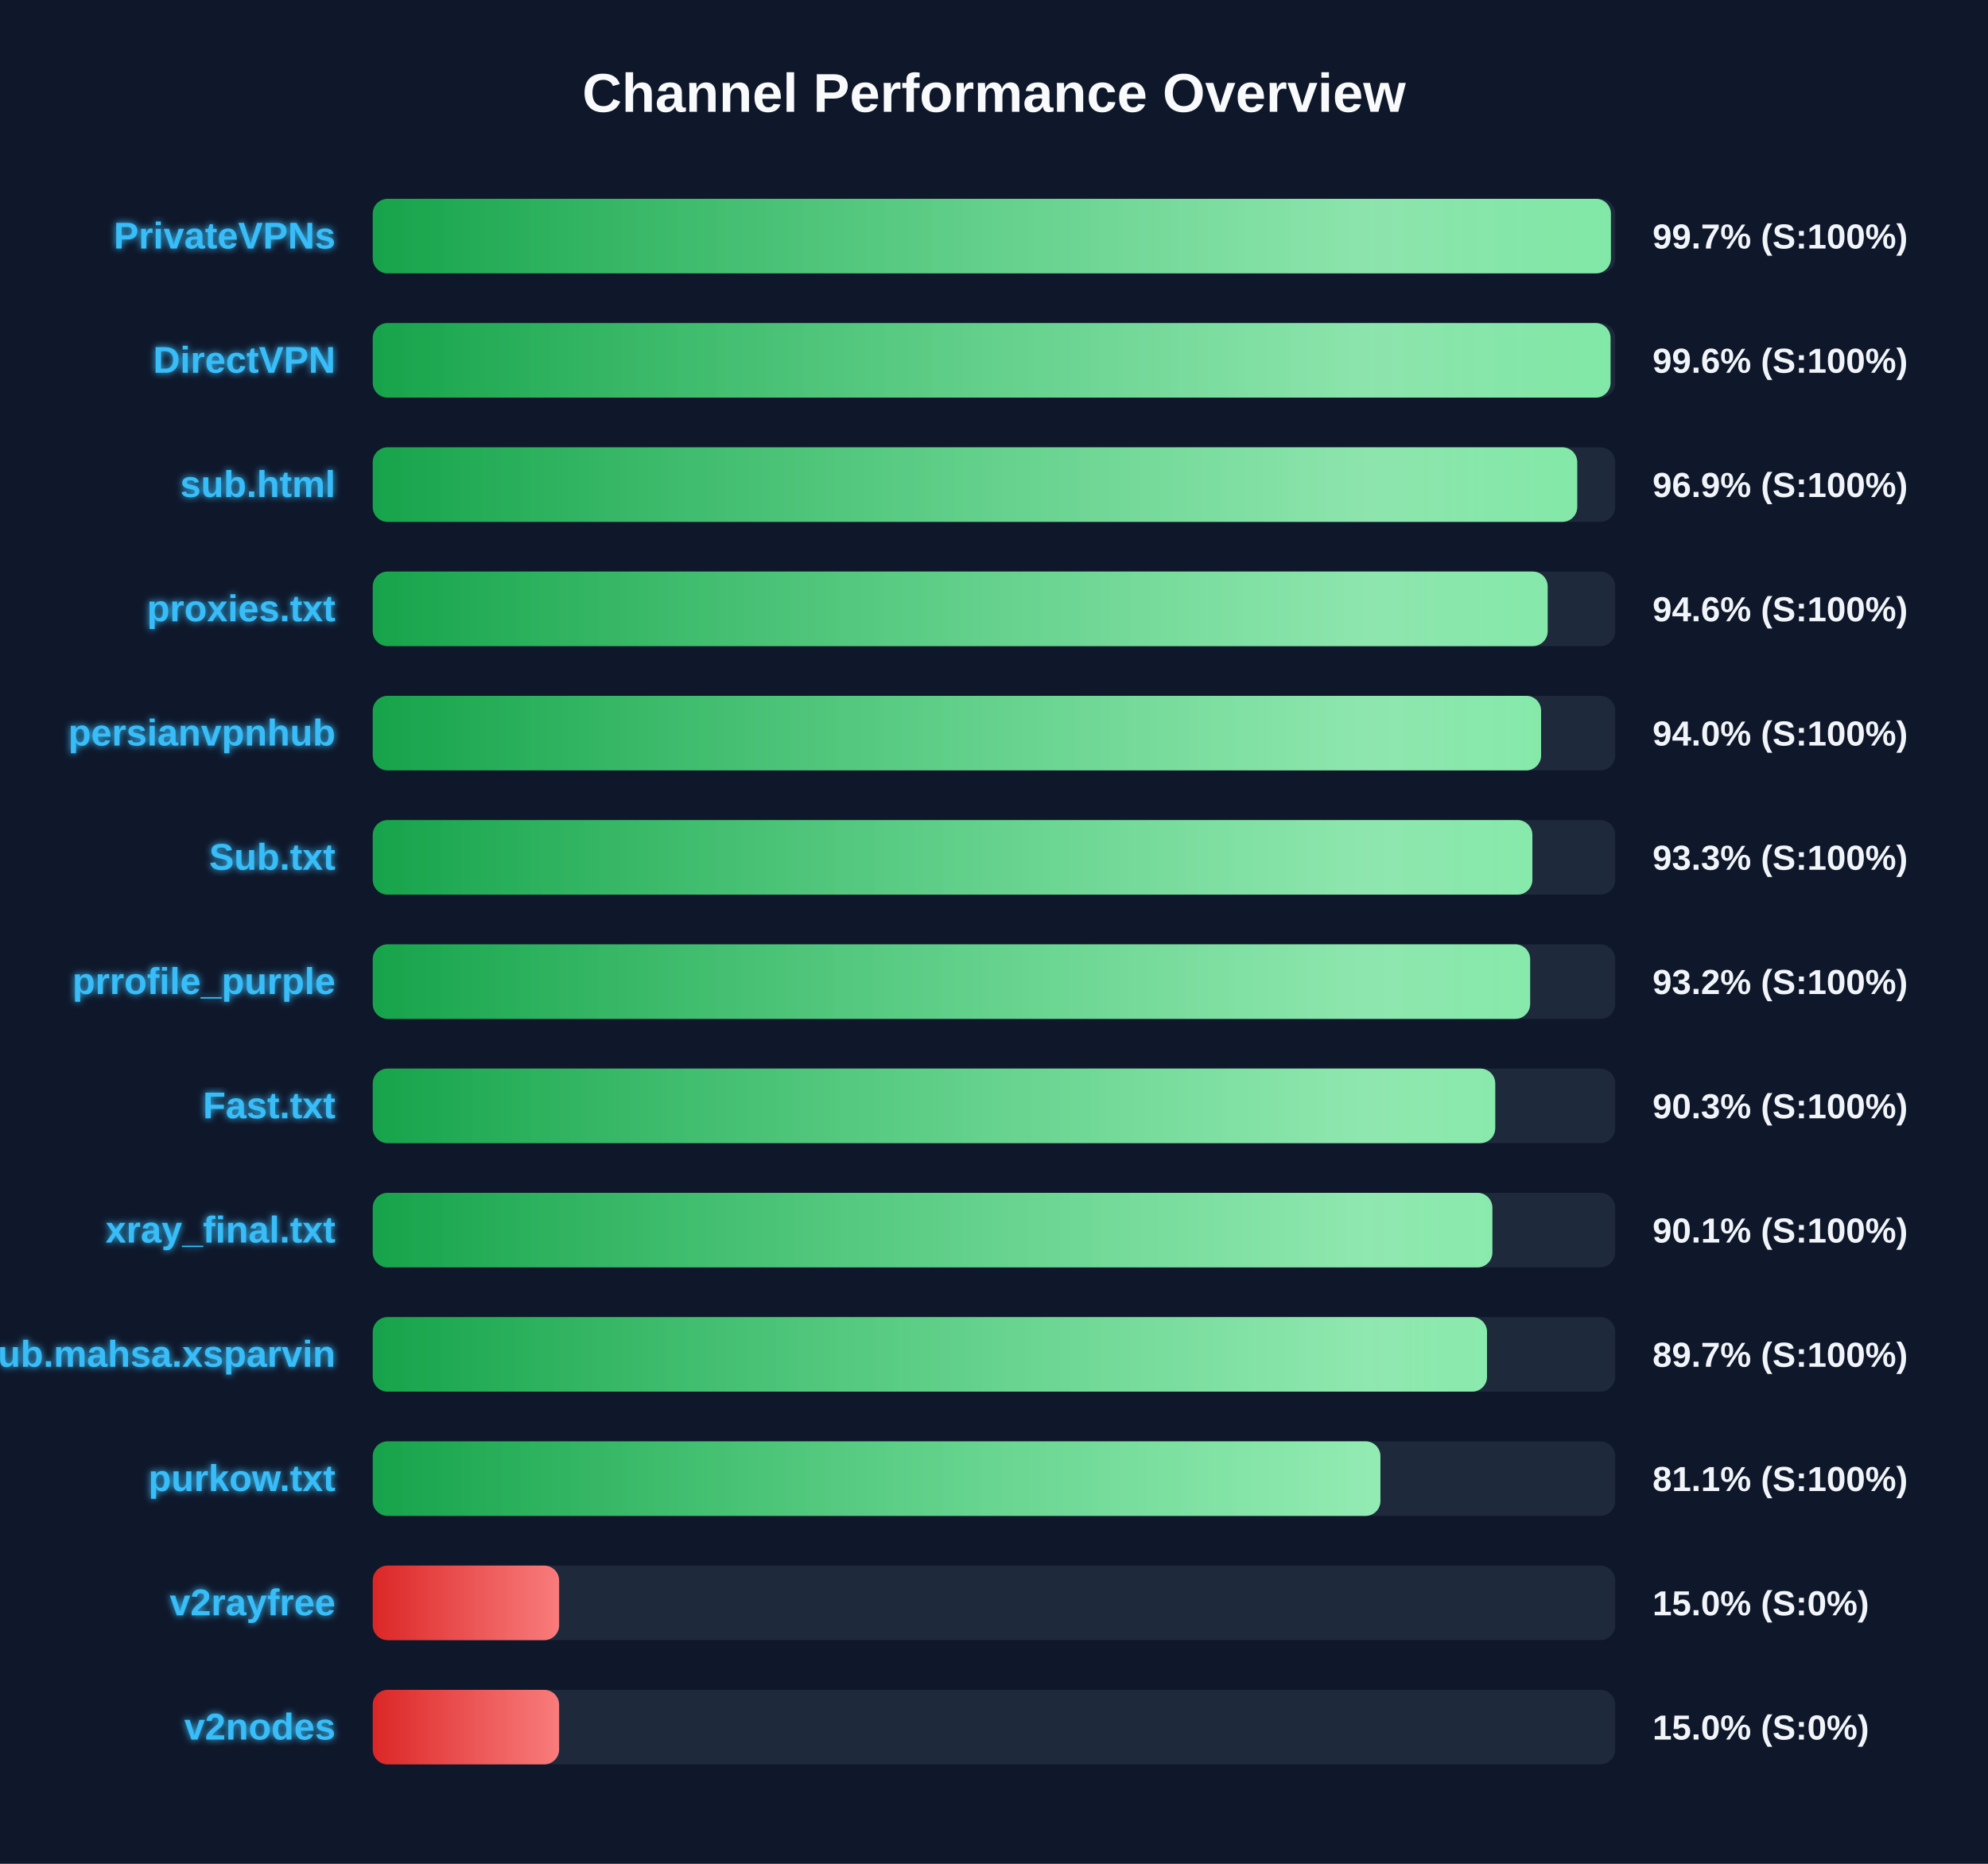
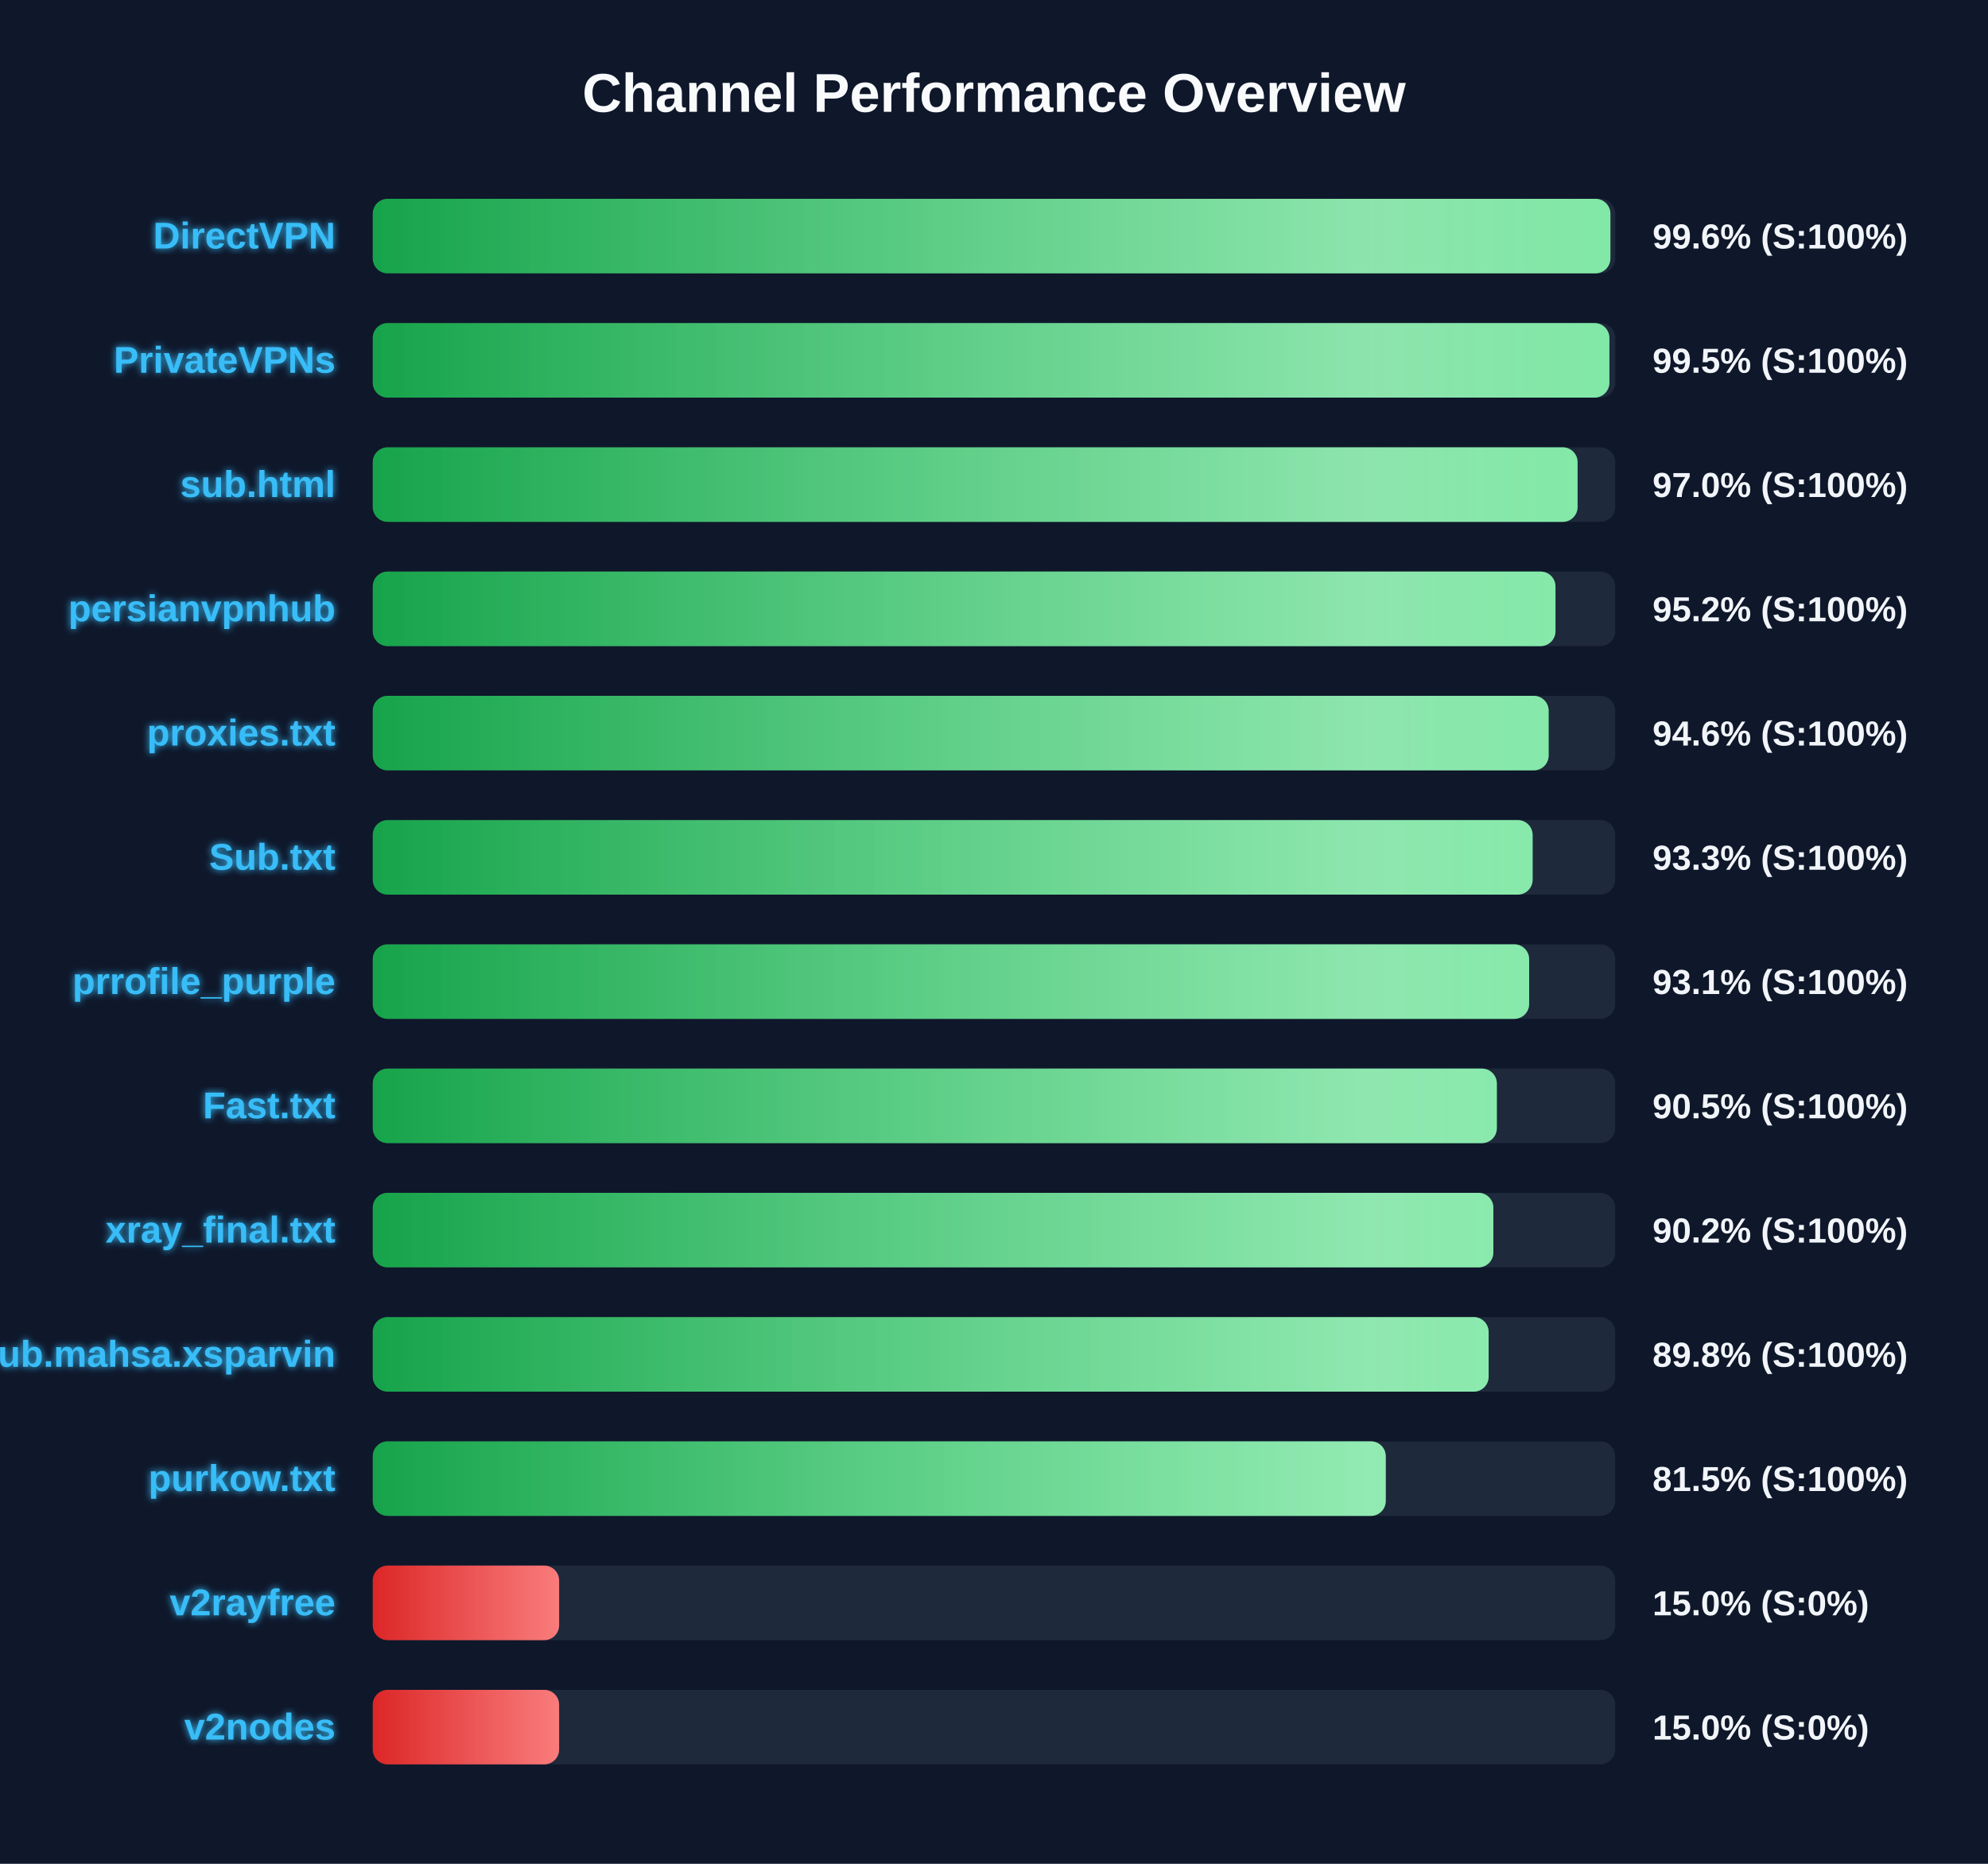
<svg xmlns="http://www.w3.org/2000/svg" width="800" height="750" version="1.1">
  <defs>
    <linearGradient id="grad-green" x1="0%" y1="0%" x2="100%" y2="0%">
      <stop offset="0%" stop-color="#16a34a" />
      <stop offset="100%" stop-color="#4ade80" />
    </linearGradient>
    <linearGradient id="grad-yellow" x1="0%" y1="0%" x2="100%" y2="0%">
      <stop offset="0%" stop-color="#ca8a04" />
      <stop offset="100%" stop-color="#fde047" />
    </linearGradient>
    <linearGradient id="grad-red" x1="0%" y1="0%" x2="100%" y2="0%">
      <stop offset="0%" stop-color="#dc2626" />
      <stop offset="100%" stop-color="#f87171" />
    </linearGradient>
    <linearGradient id="shimmer" x1="0%" y1="0%" x2="100%" y2="0%">
      <stop offset="0%" stop-color="rgba(255,255,255,0)" />
      <stop offset="50%" stop-color="rgba(255,255,255,0.4)" />
      <stop offset="100%" stop-color="rgba(255,255,255,0)" />
    </linearGradient>
    <filter id="glow" x="-20%" y="-20%" width="140%" height="140%">
      <feGaussianBlur stdDeviation="1.5" result="blur" />
      <feComposite in="SourceGraphic" in2="blur" operator="over" />
    </filter>
  </defs>
  <style>
        .bg-rect { fill: #0f172a; }
        .title { font: bold 22px 'Segoe UI', Arial, sans-serif; fill: #f8fafc; }
        .row { font: bold 15px 'Segoe UI', Arial, sans-serif; fill: #38bdf8; filter: url(#glow); }
        .score { font: bold 14px 'Segoe UI', Arial, sans-serif; fill: #f1f5f9; }
        @keyframes shimmer-anim {
            0% { transform: translateX(-100%); }
            100% { transform: translateX(200%); }
        }
        .shimmer-rect {
            animation: shimmer-anim 2.5s infinite linear;
        }
    </style>
  <rect width="100%" height="100%" class="bg-rect" />
  <text x="400" y="45" text-anchor="middle" class="title">Channel Performance Overview</text>
  <rect x="150" y="80" width="500" height="30" fill="#1e293b" rx="6" />
  <clipPath id="clip-0">
-     <rect x="150" y="80" width="498.25" height="30" rx="6" />
+     <rect x="150" y="80" width="498.05" height="30" rx="6" />
  </clipPath>
-   <rect x="150" y="80" width="498.25" height="30" fill="url(#grad-green)" rx="6" />
+   <rect x="150" y="80" width="498.05" height="30" fill="url(#grad-green)" rx="6" />
  <g clip-path="url(#clip-0)">
    <rect x="150" y="80" width="100%" height="30" fill="url(#shimmer)" class="shimmer-rect" />
  </g>
-   <text x="135" y="100" text-anchor="end" class="row">PrivateVPNs</text>
-   <text x="665" y="100" text-anchor="start" class="score">99.7% (S:100%)</text>
+   <text x="135" y="100" text-anchor="end" class="row">DirectVPN</text>
+   <text x="665" y="100" text-anchor="start" class="score">99.6% (S:100%)</text>
  <rect x="150" y="130" width="500" height="30" fill="#1e293b" rx="6" />
  <clipPath id="clip-1">
-     <rect x="150" y="130" width="498.1" height="30" rx="6" />
+     <rect x="150" y="130" width="497.65" height="30" rx="6" />
  </clipPath>
-   <rect x="150" y="130" width="498.1" height="30" fill="url(#grad-green)" rx="6" />
+   <rect x="150" y="130" width="497.65" height="30" fill="url(#grad-green)" rx="6" />
  <g clip-path="url(#clip-1)">
    <rect x="150" y="130" width="100%" height="30" fill="url(#shimmer)" class="shimmer-rect" />
  </g>
-   <text x="135" y="150" text-anchor="end" class="row">DirectVPN</text>
-   <text x="665" y="150" text-anchor="start" class="score">99.6% (S:100%)</text>
+   <text x="135" y="150" text-anchor="end" class="row">PrivateVPNs</text>
+   <text x="665" y="150" text-anchor="start" class="score">99.5% (S:100%)</text>
  <rect x="150" y="180" width="500" height="30" fill="#1e293b" rx="6" />
  <clipPath id="clip-2">
-     <rect x="150" y="180" width="484.7" height="30" rx="6" />
+     <rect x="150" y="180" width="484.85" height="30" rx="6" />
  </clipPath>
-   <rect x="150" y="180" width="484.7" height="30" fill="url(#grad-green)" rx="6" />
+   <rect x="150" y="180" width="484.85" height="30" fill="url(#grad-green)" rx="6" />
  <g clip-path="url(#clip-2)">
    <rect x="150" y="180" width="100%" height="30" fill="url(#shimmer)" class="shimmer-rect" />
  </g>
  <text x="135" y="200" text-anchor="end" class="row">sub.html</text>
-   <text x="665" y="200" text-anchor="start" class="score">96.9% (S:100%)</text>
+   <text x="665" y="200" text-anchor="start" class="score">97.0% (S:100%)</text>
  <rect x="150" y="230" width="500" height="30" fill="#1e293b" rx="6" />
  <clipPath id="clip-3">
-     <rect x="150" y="230" width="472.8" height="30" rx="6" />
+     <rect x="150" y="230" width="475.95" height="30" rx="6" />
  </clipPath>
-   <rect x="150" y="230" width="472.8" height="30" fill="url(#grad-green)" rx="6" />
+   <rect x="150" y="230" width="475.95" height="30" fill="url(#grad-green)" rx="6" />
  <g clip-path="url(#clip-3)">
    <rect x="150" y="230" width="100%" height="30" fill="url(#shimmer)" class="shimmer-rect" />
  </g>
-   <text x="135" y="250" text-anchor="end" class="row">proxies.txt</text>
-   <text x="665" y="250" text-anchor="start" class="score">94.6% (S:100%)</text>
+   <text x="135" y="250" text-anchor="end" class="row">persianvpnhub</text>
+   <text x="665" y="250" text-anchor="start" class="score">95.2% (S:100%)</text>
  <rect x="150" y="280" width="500" height="30" fill="#1e293b" rx="6" />
  <clipPath id="clip-4">
-     <rect x="150" y="280" width="470.15" height="30" rx="6" />
+     <rect x="150" y="280" width="473.2" height="30" rx="6" />
  </clipPath>
-   <rect x="150" y="280" width="470.15" height="30" fill="url(#grad-green)" rx="6" />
+   <rect x="150" y="280" width="473.2" height="30" fill="url(#grad-green)" rx="6" />
  <g clip-path="url(#clip-4)">
    <rect x="150" y="280" width="100%" height="30" fill="url(#shimmer)" class="shimmer-rect" />
  </g>
-   <text x="135" y="300" text-anchor="end" class="row">persianvpnhub</text>
-   <text x="665" y="300" text-anchor="start" class="score">94.0% (S:100%)</text>
+   <text x="135" y="300" text-anchor="end" class="row">proxies.txt</text>
+   <text x="665" y="300" text-anchor="start" class="score">94.6% (S:100%)</text>
  <rect x="150" y="330" width="500" height="30" fill="#1e293b" rx="6" />
  <clipPath id="clip-5">
-     <rect x="150" y="330" width="466.65" height="30" rx="6" />
+     <rect x="150" y="330" width="466.75" height="30" rx="6" />
  </clipPath>
-   <rect x="150" y="330" width="466.65" height="30" fill="url(#grad-green)" rx="6" />
+   <rect x="150" y="330" width="466.75" height="30" fill="url(#grad-green)" rx="6" />
  <g clip-path="url(#clip-5)">
    <rect x="150" y="330" width="100%" height="30" fill="url(#shimmer)" class="shimmer-rect" />
  </g>
  <text x="135" y="350" text-anchor="end" class="row">Sub.txt</text>
  <text x="665" y="350" text-anchor="start" class="score">93.3% (S:100%)</text>
  <rect x="150" y="380" width="500" height="30" fill="#1e293b" rx="6" />
  <clipPath id="clip-6">
-     <rect x="150" y="380" width="465.75" height="30" rx="6" />
+     <rect x="150" y="380" width="465.35" height="30" rx="6" />
  </clipPath>
-   <rect x="150" y="380" width="465.75" height="30" fill="url(#grad-green)" rx="6" />
+   <rect x="150" y="380" width="465.35" height="30" fill="url(#grad-green)" rx="6" />
  <g clip-path="url(#clip-6)">
    <rect x="150" y="380" width="100%" height="30" fill="url(#shimmer)" class="shimmer-rect" />
  </g>
  <text x="135" y="400" text-anchor="end" class="row">prrofile_purple</text>
-   <text x="665" y="400" text-anchor="start" class="score">93.2% (S:100%)</text>
+   <text x="665" y="400" text-anchor="start" class="score">93.1% (S:100%)</text>
  <rect x="150" y="430" width="500" height="30" fill="#1e293b" rx="6" />
  <clipPath id="clip-7">
-     <rect x="150" y="430" width="451.7" height="30" rx="6" />
+     <rect x="150" y="430" width="452.35" height="30" rx="6" />
  </clipPath>
-   <rect x="150" y="430" width="451.7" height="30" fill="url(#grad-green)" rx="6" />
+   <rect x="150" y="430" width="452.35" height="30" fill="url(#grad-green)" rx="6" />
  <g clip-path="url(#clip-7)">
    <rect x="150" y="430" width="100%" height="30" fill="url(#shimmer)" class="shimmer-rect" />
  </g>
  <text x="135" y="450" text-anchor="end" class="row">Fast.txt</text>
-   <text x="665" y="450" text-anchor="start" class="score">90.3% (S:100%)</text>
+   <text x="665" y="450" text-anchor="start" class="score">90.5% (S:100%)</text>
  <rect x="150" y="480" width="500" height="30" fill="#1e293b" rx="6" />
  <clipPath id="clip-8">
-     <rect x="150" y="480" width="450.55" height="30" rx="6" />
+     <rect x="150" y="480" width="450.95" height="30" rx="6" />
  </clipPath>
-   <rect x="150" y="480" width="450.55" height="30" fill="url(#grad-green)" rx="6" />
+   <rect x="150" y="480" width="450.95" height="30" fill="url(#grad-green)" rx="6" />
  <g clip-path="url(#clip-8)">
    <rect x="150" y="480" width="100%" height="30" fill="url(#shimmer)" class="shimmer-rect" />
  </g>
  <text x="135" y="500" text-anchor="end" class="row">xray_final.txt</text>
-   <text x="665" y="500" text-anchor="start" class="score">90.1% (S:100%)</text>
+   <text x="665" y="500" text-anchor="start" class="score">90.2% (S:100%)</text>
  <rect x="150" y="530" width="500" height="30" fill="#1e293b" rx="6" />
  <clipPath id="clip-9">
-     <rect x="150" y="530" width="448.4" height="30" rx="6" />
+     <rect x="150" y="530" width="449.05" height="30" rx="6" />
  </clipPath>
-   <rect x="150" y="530" width="448.4" height="30" fill="url(#grad-green)" rx="6" />
+   <rect x="150" y="530" width="449.05" height="30" fill="url(#grad-green)" rx="6" />
  <g clip-path="url(#clip-9)">
    <rect x="150" y="530" width="100%" height="30" fill="url(#shimmer)" class="shimmer-rect" />
  </g>
  <text x="135" y="550" text-anchor="end" class="row">Sub.mahsa.xsparvin</text>
-   <text x="665" y="550" text-anchor="start" class="score">89.7% (S:100%)</text>
+   <text x="665" y="550" text-anchor="start" class="score">89.8% (S:100%)</text>
  <rect x="150" y="580" width="500" height="30" fill="#1e293b" rx="6" />
  <clipPath id="clip-10">
-     <rect x="150" y="580" width="405.5" height="30" rx="6" />
+     <rect x="150" y="580" width="407.65" height="30" rx="6" />
  </clipPath>
-   <rect x="150" y="580" width="405.5" height="30" fill="url(#grad-green)" rx="6" />
+   <rect x="150" y="580" width="407.65" height="30" fill="url(#grad-green)" rx="6" />
  <g clip-path="url(#clip-10)">
    <rect x="150" y="580" width="100%" height="30" fill="url(#shimmer)" class="shimmer-rect" />
  </g>
  <text x="135" y="600" text-anchor="end" class="row">purkow.txt</text>
-   <text x="665" y="600" text-anchor="start" class="score">81.1% (S:100%)</text>
+   <text x="665" y="600" text-anchor="start" class="score">81.5% (S:100%)</text>
  <rect x="150" y="630" width="500" height="30" fill="#1e293b" rx="6" />
  <clipPath id="clip-11">
    <rect x="150" y="630" width="75.0" height="30" rx="6" />
  </clipPath>
  <rect x="150" y="630" width="75.0" height="30" fill="url(#grad-red)" rx="6" />
  <g clip-path="url(#clip-11)">
    <rect x="150" y="630" width="100%" height="30" fill="url(#shimmer)" class="shimmer-rect" />
  </g>
  <text x="135" y="650" text-anchor="end" class="row">v2rayfree</text>
  <text x="665" y="650" text-anchor="start" class="score">15.0% (S:0%)</text>
  <rect x="150" y="680" width="500" height="30" fill="#1e293b" rx="6" />
  <clipPath id="clip-12">
    <rect x="150" y="680" width="75.0" height="30" rx="6" />
  </clipPath>
  <rect x="150" y="680" width="75.0" height="30" fill="url(#grad-red)" rx="6" />
  <g clip-path="url(#clip-12)">
    <rect x="150" y="680" width="100%" height="30" fill="url(#shimmer)" class="shimmer-rect" />
  </g>
  <text x="135" y="700" text-anchor="end" class="row">v2nodes</text>
  <text x="665" y="700" text-anchor="start" class="score">15.0% (S:0%)</text>
</svg>
